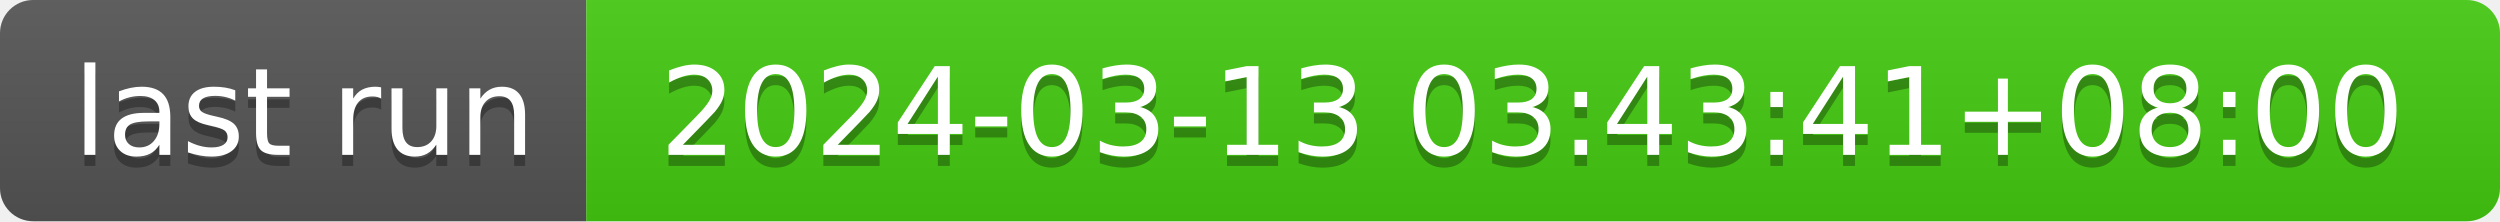
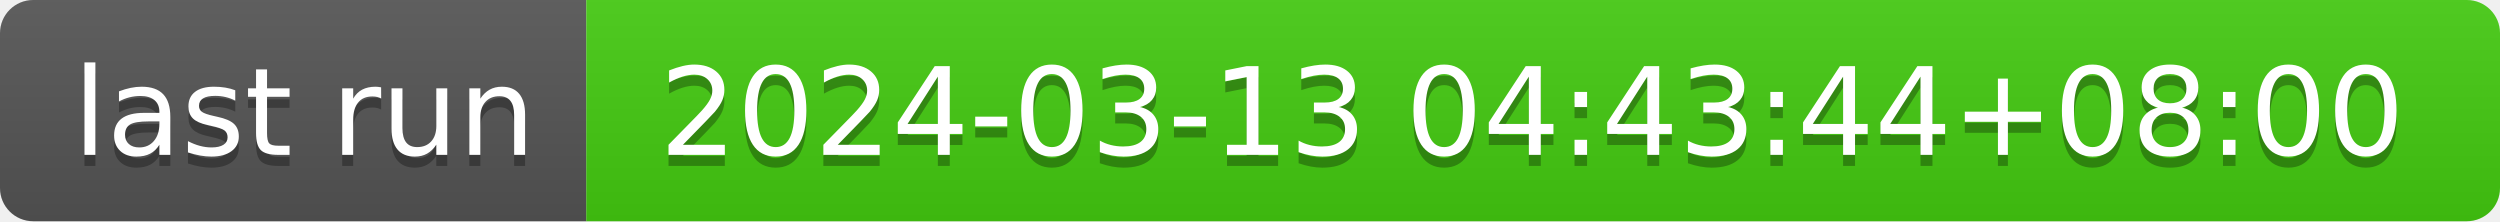
- <svg xmlns="http://www.w3.org/2000/svg" width="226" height="20" role="img" aria-label="last run: 2024-03-13 03:43:41+08:00">
+ <svg xmlns="http://www.w3.org/2000/svg" width="226" height="20" role="img" aria-label="last run: 2024-03-13 04:43:44+08:00">
  <linearGradient id="s" x2="0" y2="100%">
    <stop offset="0" stop-color="#bbb" stop-opacity=".1" />
    <stop offset="1" stop-opacity=".1" />
  </linearGradient>
  <clipPath id="r">
    <rect width="226" height="20" rx="3" fill="#fff" />
  </clipPath>
  <g clip-path="url(#r)">
    <rect width="53" height="20" fill="#555" />
    <rect x="53" width="173" height="20" fill="#4c1" />
    <rect width="226" height="20" fill="url(#s)" />
  </g>
  <g fill="#fff" text-anchor="middle" font-family="Verdana,Geneva,DejaVu Sans,sans-serif" text-rendering="geometricPrecision" font-size="110">
    <text aria-hidden="true" x="275" y="150" fill="#010101" fill-opacity=".3" transform="scale(.1)" textLength="430">last run</text>
    <text x="275" y="140" transform="scale(.1)" fill="#fff" textLength="430">last run</text>
-     <text aria-hidden="true" x="1385" y="150" fill="#010101" fill-opacity=".3" transform="scale(.1)" textLength="1630">2024-03-13 03:43:41+08:00</text>
-     <text x="1385" y="140" transform="scale(.1)" fill="#fff" textLength="1630">2024-03-13 03:43:41+08:00</text>
+     <text aria-hidden="true" x="1385" y="150" fill="#010101" fill-opacity=".3" transform="scale(.1)" textLength="1630">2024-03-13 04:43:44+08:00</text>
+     <text x="1385" y="140" transform="scale(.1)" fill="#fff" textLength="1630">2024-03-13 04:43:44+08:00</text>
  </g>
</svg>
